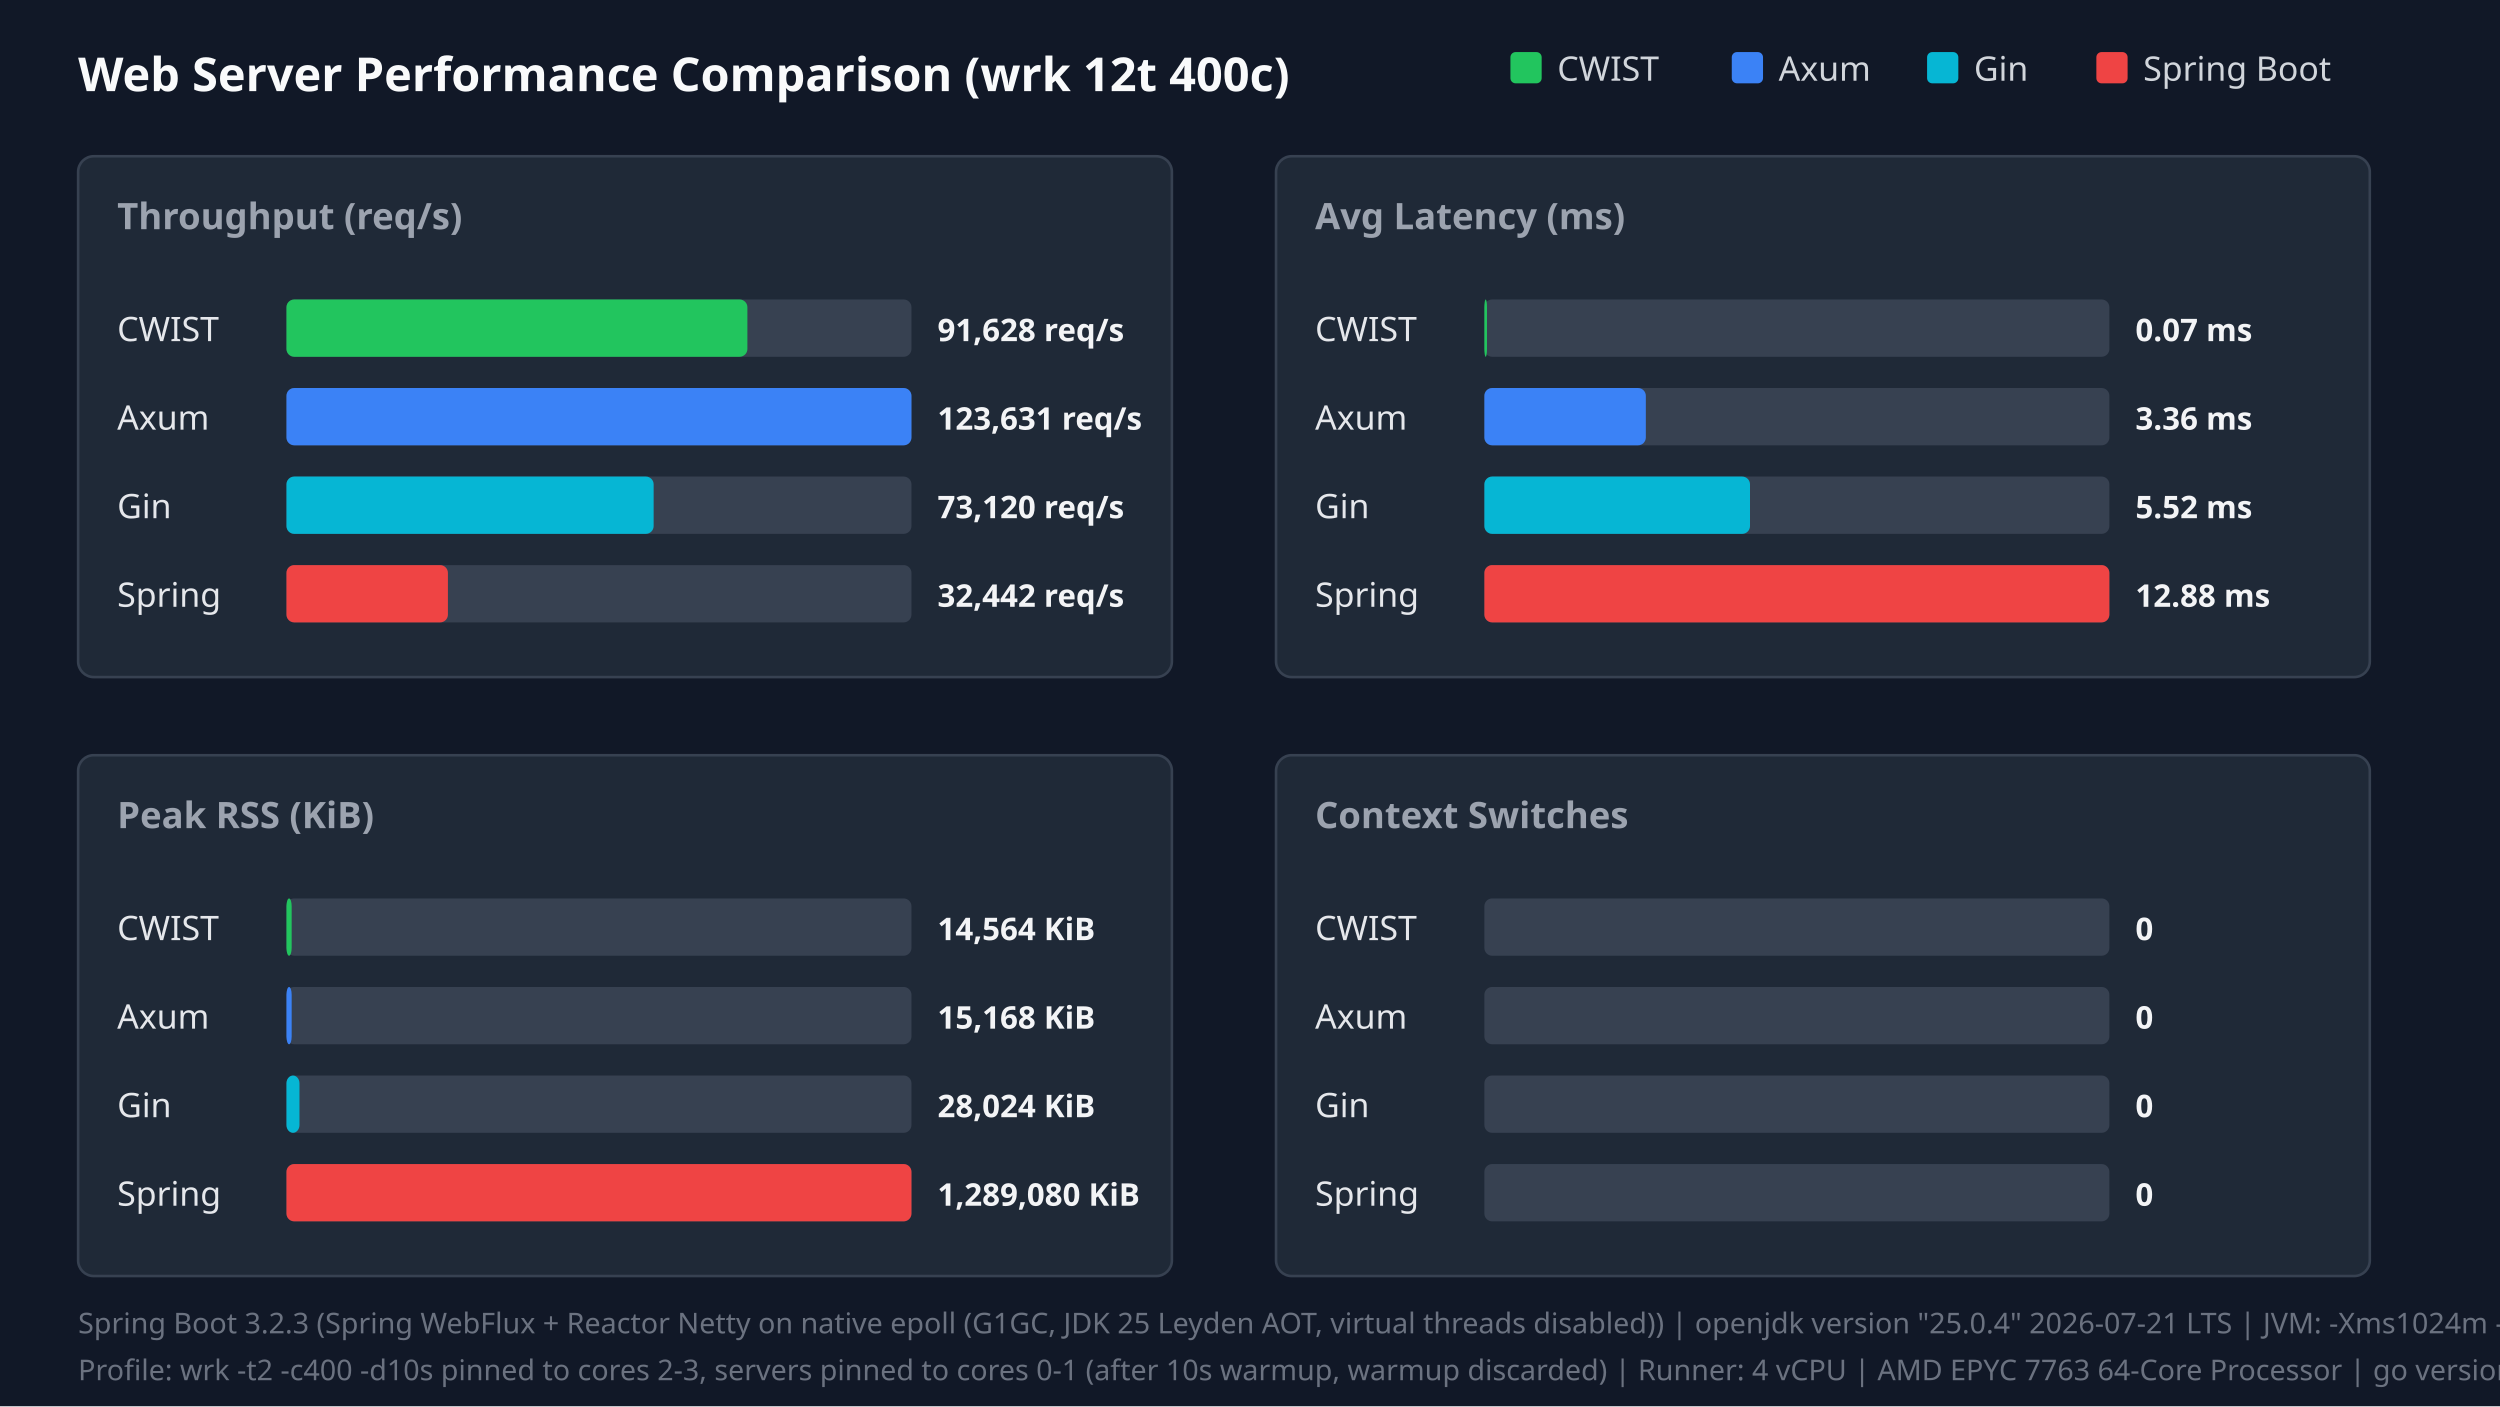
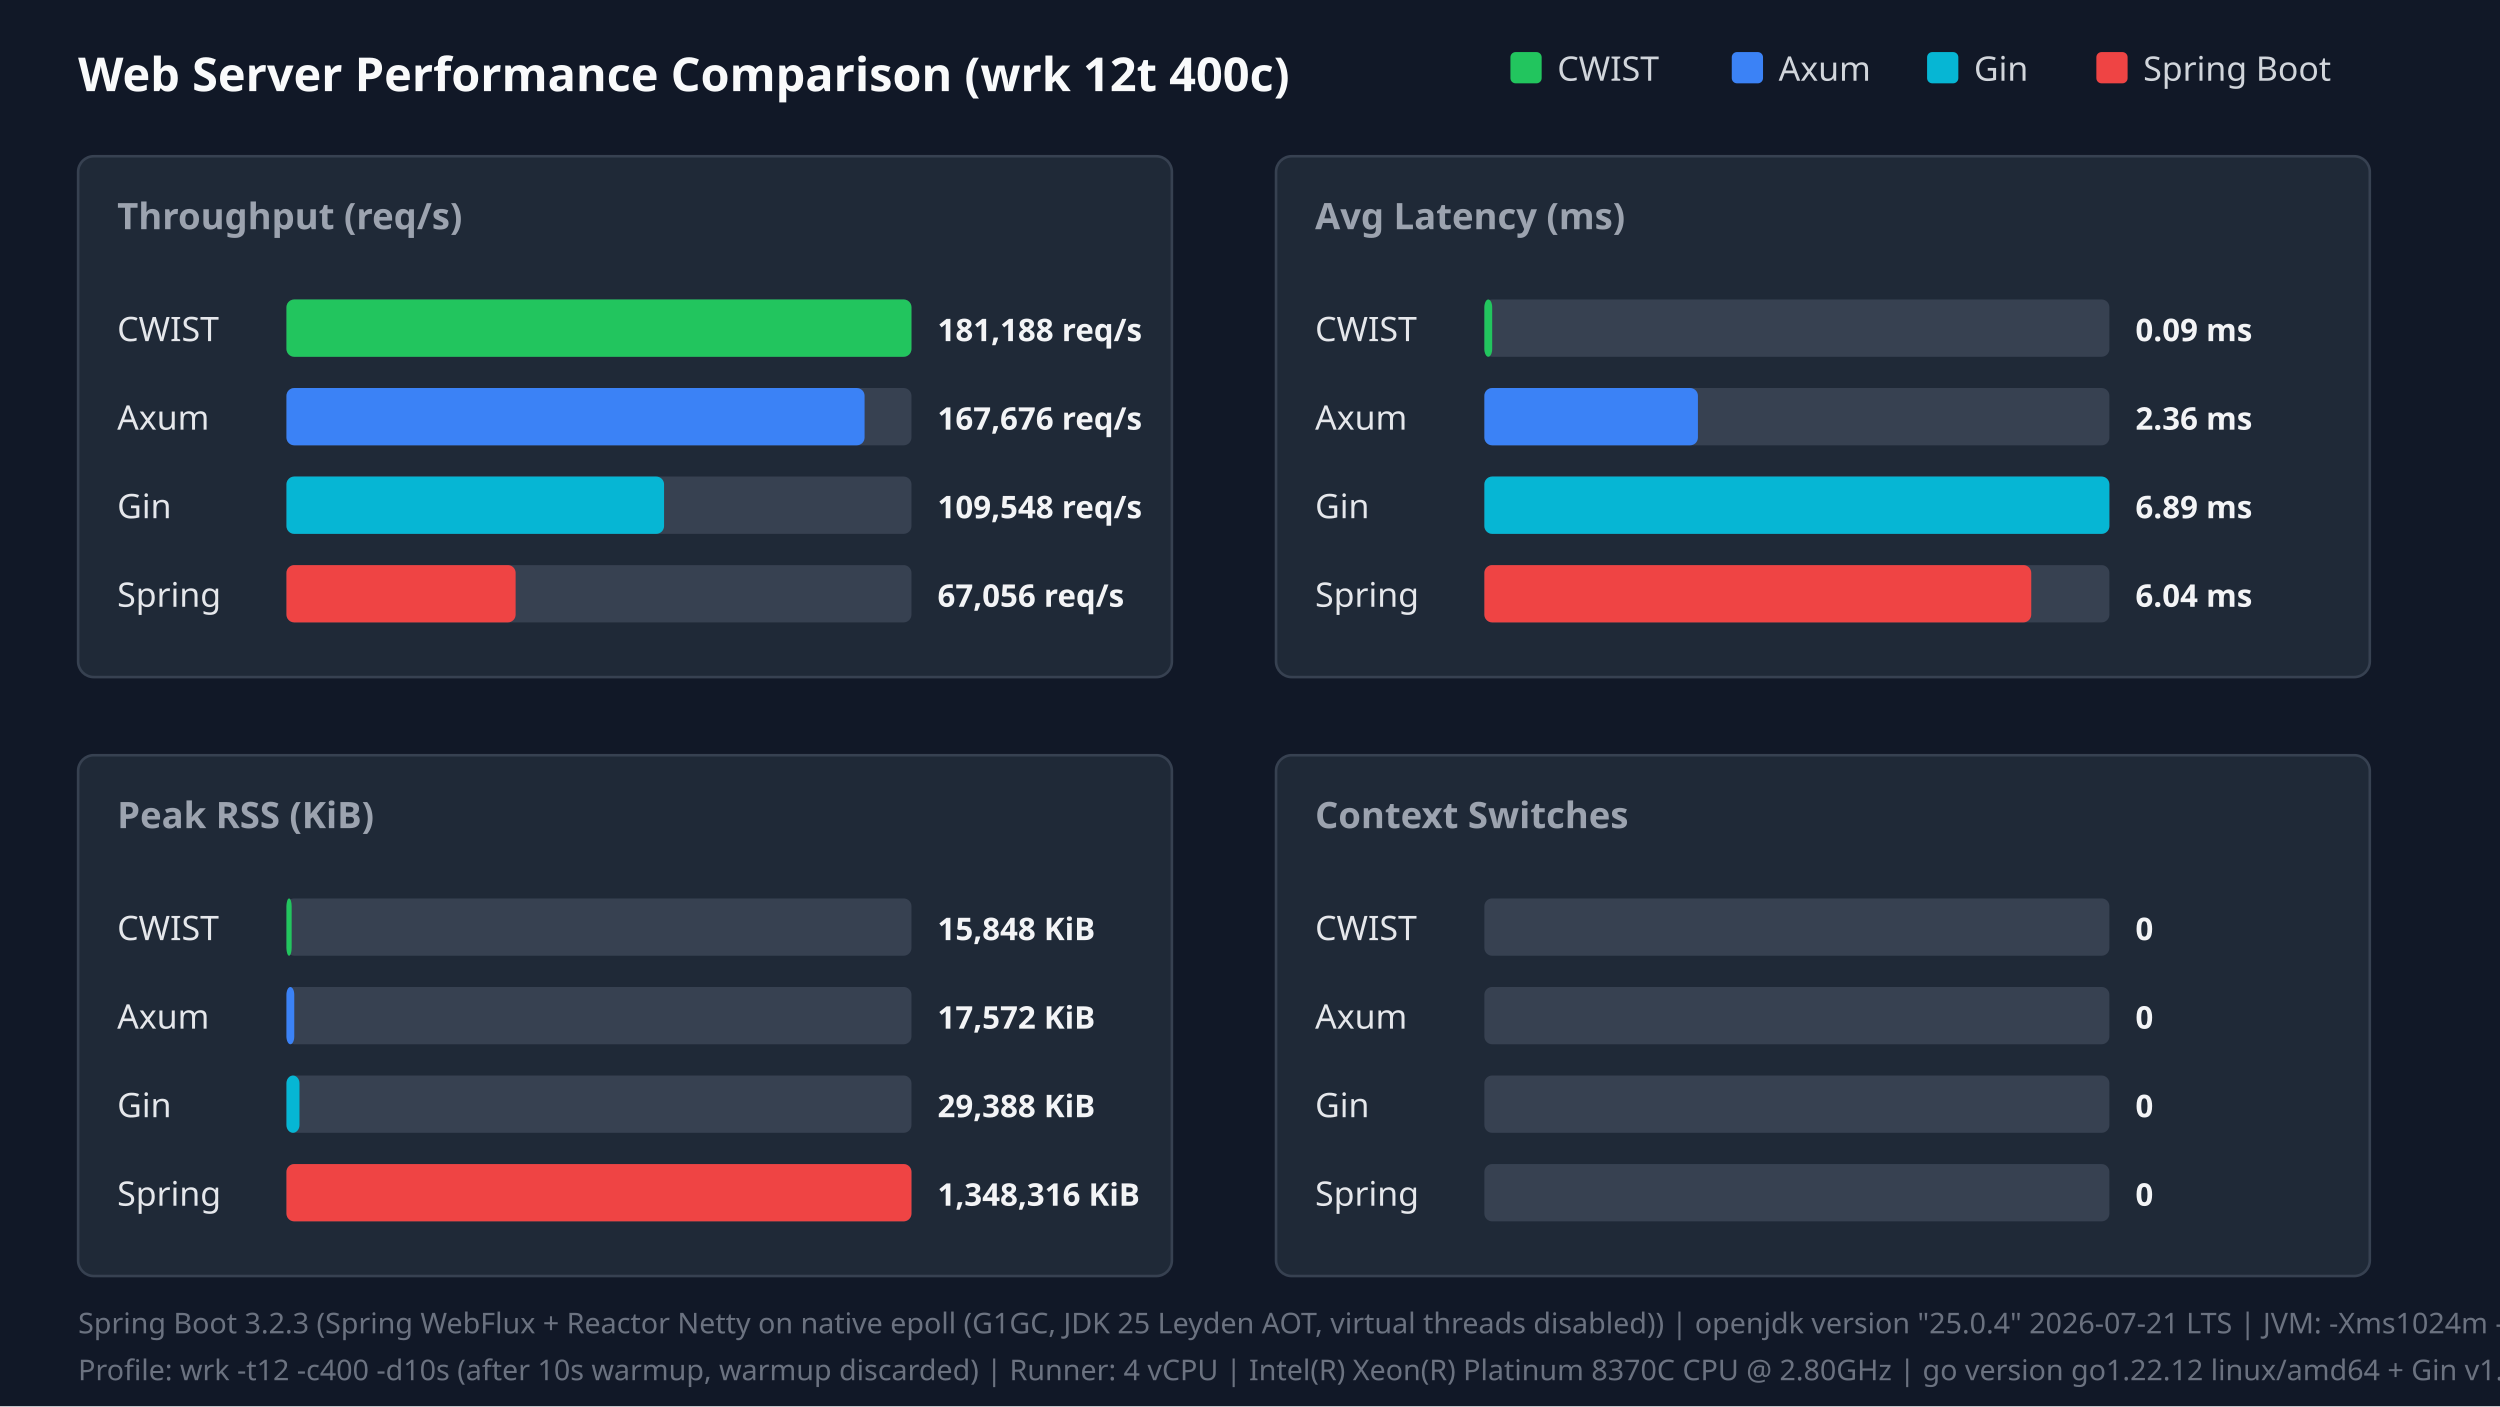
<svg xmlns="http://www.w3.org/2000/svg" width="960" height="540" viewBox="0 0 960 540">
  <style>.title{font:18px sans-serif;font-weight:bold;fill:#f9fafb}.panel-title{font:14px sans-serif;font-weight:600;fill:#9ca3af}.legend{font:13px sans-serif;fill:#d1d5db}.bar-label{font:13px sans-serif;font-weight:500;fill:#e5e7eb}.bar-val{font:12px sans-serif;font-weight:bold;fill:#f3f4f6}.footer{font:11px sans-serif;fill:#6b7280}</style>
  <rect width="100%" height="100%" fill="#111827" />
  <text x="30" y="35" class="title">Web Server Performance Comparison (wrk 12t 400c)</text>
  <rect x="580" y="20" width="12" height="12" fill="#22c55e" rx="2" />
  <text x="598" y="31" class="legend">CWIST</text>
  <rect x="665" y="20" width="12" height="12" fill="#3b82f6" rx="2" />
  <text x="683" y="31" class="legend">Axum</text>
  <rect x="740" y="20" width="12" height="12" fill="#06b6d4" rx="2" />
  <text x="758" y="31" class="legend">Gin</text>
  <rect x="805" y="20" width="12" height="12" fill="#ef4444" rx="2" />
  <text x="823" y="31" class="legend">Spring Boot</text>
  <rect x="30" y="60" width="420" height="200" fill="#1f2937" rx="6" stroke="#374151" />
  <text x="45" y="88" class="panel-title">Throughput (req/s)</text>
  <text x="45" y="131" class="bar-label">CWIST</text>
  <rect x="110" y="115" width="240" height="22" fill="#374151" rx="3" />
-   <rect x="110" y="115" width="177" height="22" fill="#22c55e" rx="3" />
-   <text x="360" y="131" class="bar-val">91,628 req/s</text>
+   <rect x="110" y="115" width="240" height="22" fill="#22c55e" rx="3" />
+   <text x="360" y="131" class="bar-val">181,188 req/s</text>
  <text x="45" y="165" class="bar-label">Axum</text>
  <rect x="110" y="149" width="240" height="22" fill="#374151" rx="3" />
-   <rect x="110" y="149" width="240" height="22" fill="#3b82f6" rx="3" />
-   <text x="360" y="165" class="bar-val">123,631 req/s</text>
+   <rect x="110" y="149" width="222" height="22" fill="#3b82f6" rx="3" />
+   <text x="360" y="165" class="bar-val">167,676 req/s</text>
  <text x="45" y="199" class="bar-label">Gin</text>
  <rect x="110" y="183" width="240" height="22" fill="#374151" rx="3" />
-   <rect x="110" y="183" width="141" height="22" fill="#06b6d4" rx="3" />
-   <text x="360" y="199" class="bar-val">73,120 req/s</text>
+   <rect x="110" y="183" width="145" height="22" fill="#06b6d4" rx="3" />
+   <text x="360" y="199" class="bar-val">109,548 req/s</text>
  <text x="45" y="233" class="bar-label">Spring</text>
  <rect x="110" y="217" width="240" height="22" fill="#374151" rx="3" />
-   <rect x="110" y="217" width="62" height="22" fill="#ef4444" rx="3" />
-   <text x="360" y="233" class="bar-val">32,442 req/s</text>
+   <rect x="110" y="217" width="88" height="22" fill="#ef4444" rx="3" />
+   <text x="360" y="233" class="bar-val">67,056 req/s</text>
  <rect x="490" y="60" width="420" height="200" fill="#1f2937" rx="6" stroke="#374151" />
  <text x="505" y="88" class="panel-title">Avg Latency (ms)</text>
  <text x="505" y="131" class="bar-label">CWIST</text>
  <rect x="570" y="115" width="240" height="22" fill="#374151" rx="3" />
-   <rect x="570" y="115" width="1" height="22" fill="#22c55e" rx="3" />
-   <text x="820" y="131" class="bar-val">0.07 ms</text>
+   <rect x="570" y="115" width="3" height="22" fill="#22c55e" rx="3" />
+   <text x="820" y="131" class="bar-val">0.09 ms</text>
  <text x="505" y="165" class="bar-label">Axum</text>
  <rect x="570" y="149" width="240" height="22" fill="#374151" rx="3" />
-   <rect x="570" y="149" width="62" height="22" fill="#3b82f6" rx="3" />
-   <text x="820" y="165" class="bar-val">3.36 ms</text>
+   <rect x="570" y="149" width="82" height="22" fill="#3b82f6" rx="3" />
+   <text x="820" y="165" class="bar-val">2.36 ms</text>
  <text x="505" y="199" class="bar-label">Gin</text>
  <rect x="570" y="183" width="240" height="22" fill="#374151" rx="3" />
-   <rect x="570" y="183" width="102" height="22" fill="#06b6d4" rx="3" />
-   <text x="820" y="199" class="bar-val">5.52 ms</text>
+   <rect x="570" y="183" width="240" height="22" fill="#06b6d4" rx="3" />
+   <text x="820" y="199" class="bar-val">6.89 ms</text>
  <text x="505" y="233" class="bar-label">Spring</text>
  <rect x="570" y="217" width="240" height="22" fill="#374151" rx="3" />
-   <rect x="570" y="217" width="240" height="22" fill="#ef4444" rx="3" />
-   <text x="820" y="233" class="bar-val">12.88 ms</text>
+   <rect x="570" y="217" width="210" height="22" fill="#ef4444" rx="3" />
+   <text x="820" y="233" class="bar-val">6.04 ms</text>
  <rect x="30" y="290" width="420" height="200" fill="#1f2937" rx="6" stroke="#374151" />
  <text x="45" y="318" class="panel-title">Peak RSS (KiB)</text>
  <text x="45" y="361" class="bar-label">CWIST</text>
  <rect x="110" y="345" width="240" height="22" fill="#374151" rx="3" />
  <rect x="110" y="345" width="2" height="22" fill="#22c55e" rx="3" />
-   <text x="360" y="361" class="bar-val">14,564 KiB</text>
+   <text x="360" y="361" class="bar-val">15,848 KiB</text>
  <text x="45" y="395" class="bar-label">Axum</text>
  <rect x="110" y="379" width="240" height="22" fill="#374151" rx="3" />
-   <rect x="110" y="379" width="2" height="22" fill="#3b82f6" rx="3" />
-   <text x="360" y="395" class="bar-val">15,168 KiB</text>
+   <rect x="110" y="379" width="3" height="22" fill="#3b82f6" rx="3" />
+   <text x="360" y="395" class="bar-val">17,572 KiB</text>
  <text x="45" y="429" class="bar-label">Gin</text>
  <rect x="110" y="413" width="240" height="22" fill="#374151" rx="3" />
  <rect x="110" y="413" width="5" height="22" fill="#06b6d4" rx="3" />
-   <text x="360" y="429" class="bar-val">28,024 KiB</text>
+   <text x="360" y="429" class="bar-val">29,388 KiB</text>
  <text x="45" y="463" class="bar-label">Spring</text>
  <rect x="110" y="447" width="240" height="22" fill="#374151" rx="3" />
  <rect x="110" y="447" width="240" height="22" fill="#ef4444" rx="3" />
-   <text x="360" y="463" class="bar-val">1,289,080 KiB</text>
+   <text x="360" y="463" class="bar-val">1,348,316 KiB</text>
  <rect x="490" y="290" width="420" height="200" fill="#1f2937" rx="6" stroke="#374151" />
  <text x="505" y="318" class="panel-title">Context Switches</text>
  <text x="505" y="361" class="bar-label">CWIST</text>
  <rect x="570" y="345" width="240" height="22" fill="#374151" rx="3" />
  <text x="820" y="361" class="bar-val">0</text>
  <text x="505" y="395" class="bar-label">Axum</text>
  <rect x="570" y="379" width="240" height="22" fill="#374151" rx="3" />
  <text x="820" y="395" class="bar-val">0</text>
  <text x="505" y="429" class="bar-label">Gin</text>
  <rect x="570" y="413" width="240" height="22" fill="#374151" rx="3" />
  <text x="820" y="429" class="bar-val">0</text>
  <text x="505" y="463" class="bar-label">Spring</text>
  <rect x="570" y="447" width="240" height="22" fill="#374151" rx="3" />
  <text x="820" y="463" class="bar-val">0</text>
-   <text x="30" y="512" class="footer">Spring Boot 3.2.3 (Spring WebFlux + Reactor Netty on native epoll (G1GC, JDK 25 Leyden AOT, virtual threads disabled)) | openjdk version "25.0.4" 2026-07-21 LTS | JVM: -Xms1024m -Xmx1024m   -XX:+UseG1GC -XX:GCTimeRatio=99 -XX:G1HeapRegionSize=1m   -XX:+AlwaysPreTouch   -XX:CompileThreshold=1500 -XX:CICompilerCount=4   -Djava.security.egd=file:/dev/urandom   -Djava.net.preferIPv4Stack=true   -Dio.netty.allocator.type=pooled   -Dio.netty.leakDetection.level=disabled   -Dio.netty.buffer.checkBounds=false   -Dio.netty.buffer.checkAccessible=false   -Dreactor.netty.ioWorkerCount=2   -Xlog:gc*:file=/tmp/spring_gc.log:time,uptime,level,tags -XX:+AOTClassLinking -XX:AOTCache=/tmp/spring_bench/app.aot (JEP 483 + JEP 514 single-step AOT)</text>
-   <text x="30" y="530" class="footer">Profile: wrk -t2 -c400 -d10s pinned to cores 2-3, servers pinned to cores 0-1 (after 10s warmup, warmup discarded) | Runner: 4 vCPU | AMD EPYC 7763 64-Core Processor | go version go1.22.12 linux/amd64 + Gin v1.10.0 (gin-gonic/gin, release mode)</text>
+   <text x="30" y="512" class="footer">Spring Boot 3.2.3 (Spring WebFlux + Reactor Netty on native epoll (G1GC, JDK 25 Leyden AOT, virtual threads disabled)) | openjdk version "25.0.4" 2026-07-21 LTS | JVM: -Xms1024m -Xmx1024m   -XX:+UseG1GC -XX:GCTimeRatio=99 -XX:G1HeapRegionSize=1m   -XX:+AlwaysPreTouch   -XX:CompileThreshold=1500 -XX:CICompilerCount=4   -Djava.security.egd=file:/dev/urandom   -Djava.net.preferIPv4Stack=true   -Dio.netty.allocator.type=pooled   -Dio.netty.leakDetection.level=disabled   -Dio.netty.buffer.checkBounds=false   -Dio.netty.buffer.checkAccessible=false   -Dreactor.netty.ioWorkerCount=4   -Xlog:gc*:file=/tmp/spring_gc.log:time,uptime,level,tags -XX:+AOTClassLinking -XX:AOTCache=/tmp/spring_bench/app.aot (JEP 483 + JEP 514 single-step AOT)</text>
+   <text x="30" y="530" class="footer">Profile: wrk -t12 -c400 -d10s (after 10s warmup, warmup discarded) | Runner: 4 vCPU | Intel(R) Xeon(R) Platinum 8370C CPU @ 2.80GHz | go version go1.22.12 linux/amd64 + Gin v1.10.0 (gin-gonic/gin, release mode)</text>
</svg>
